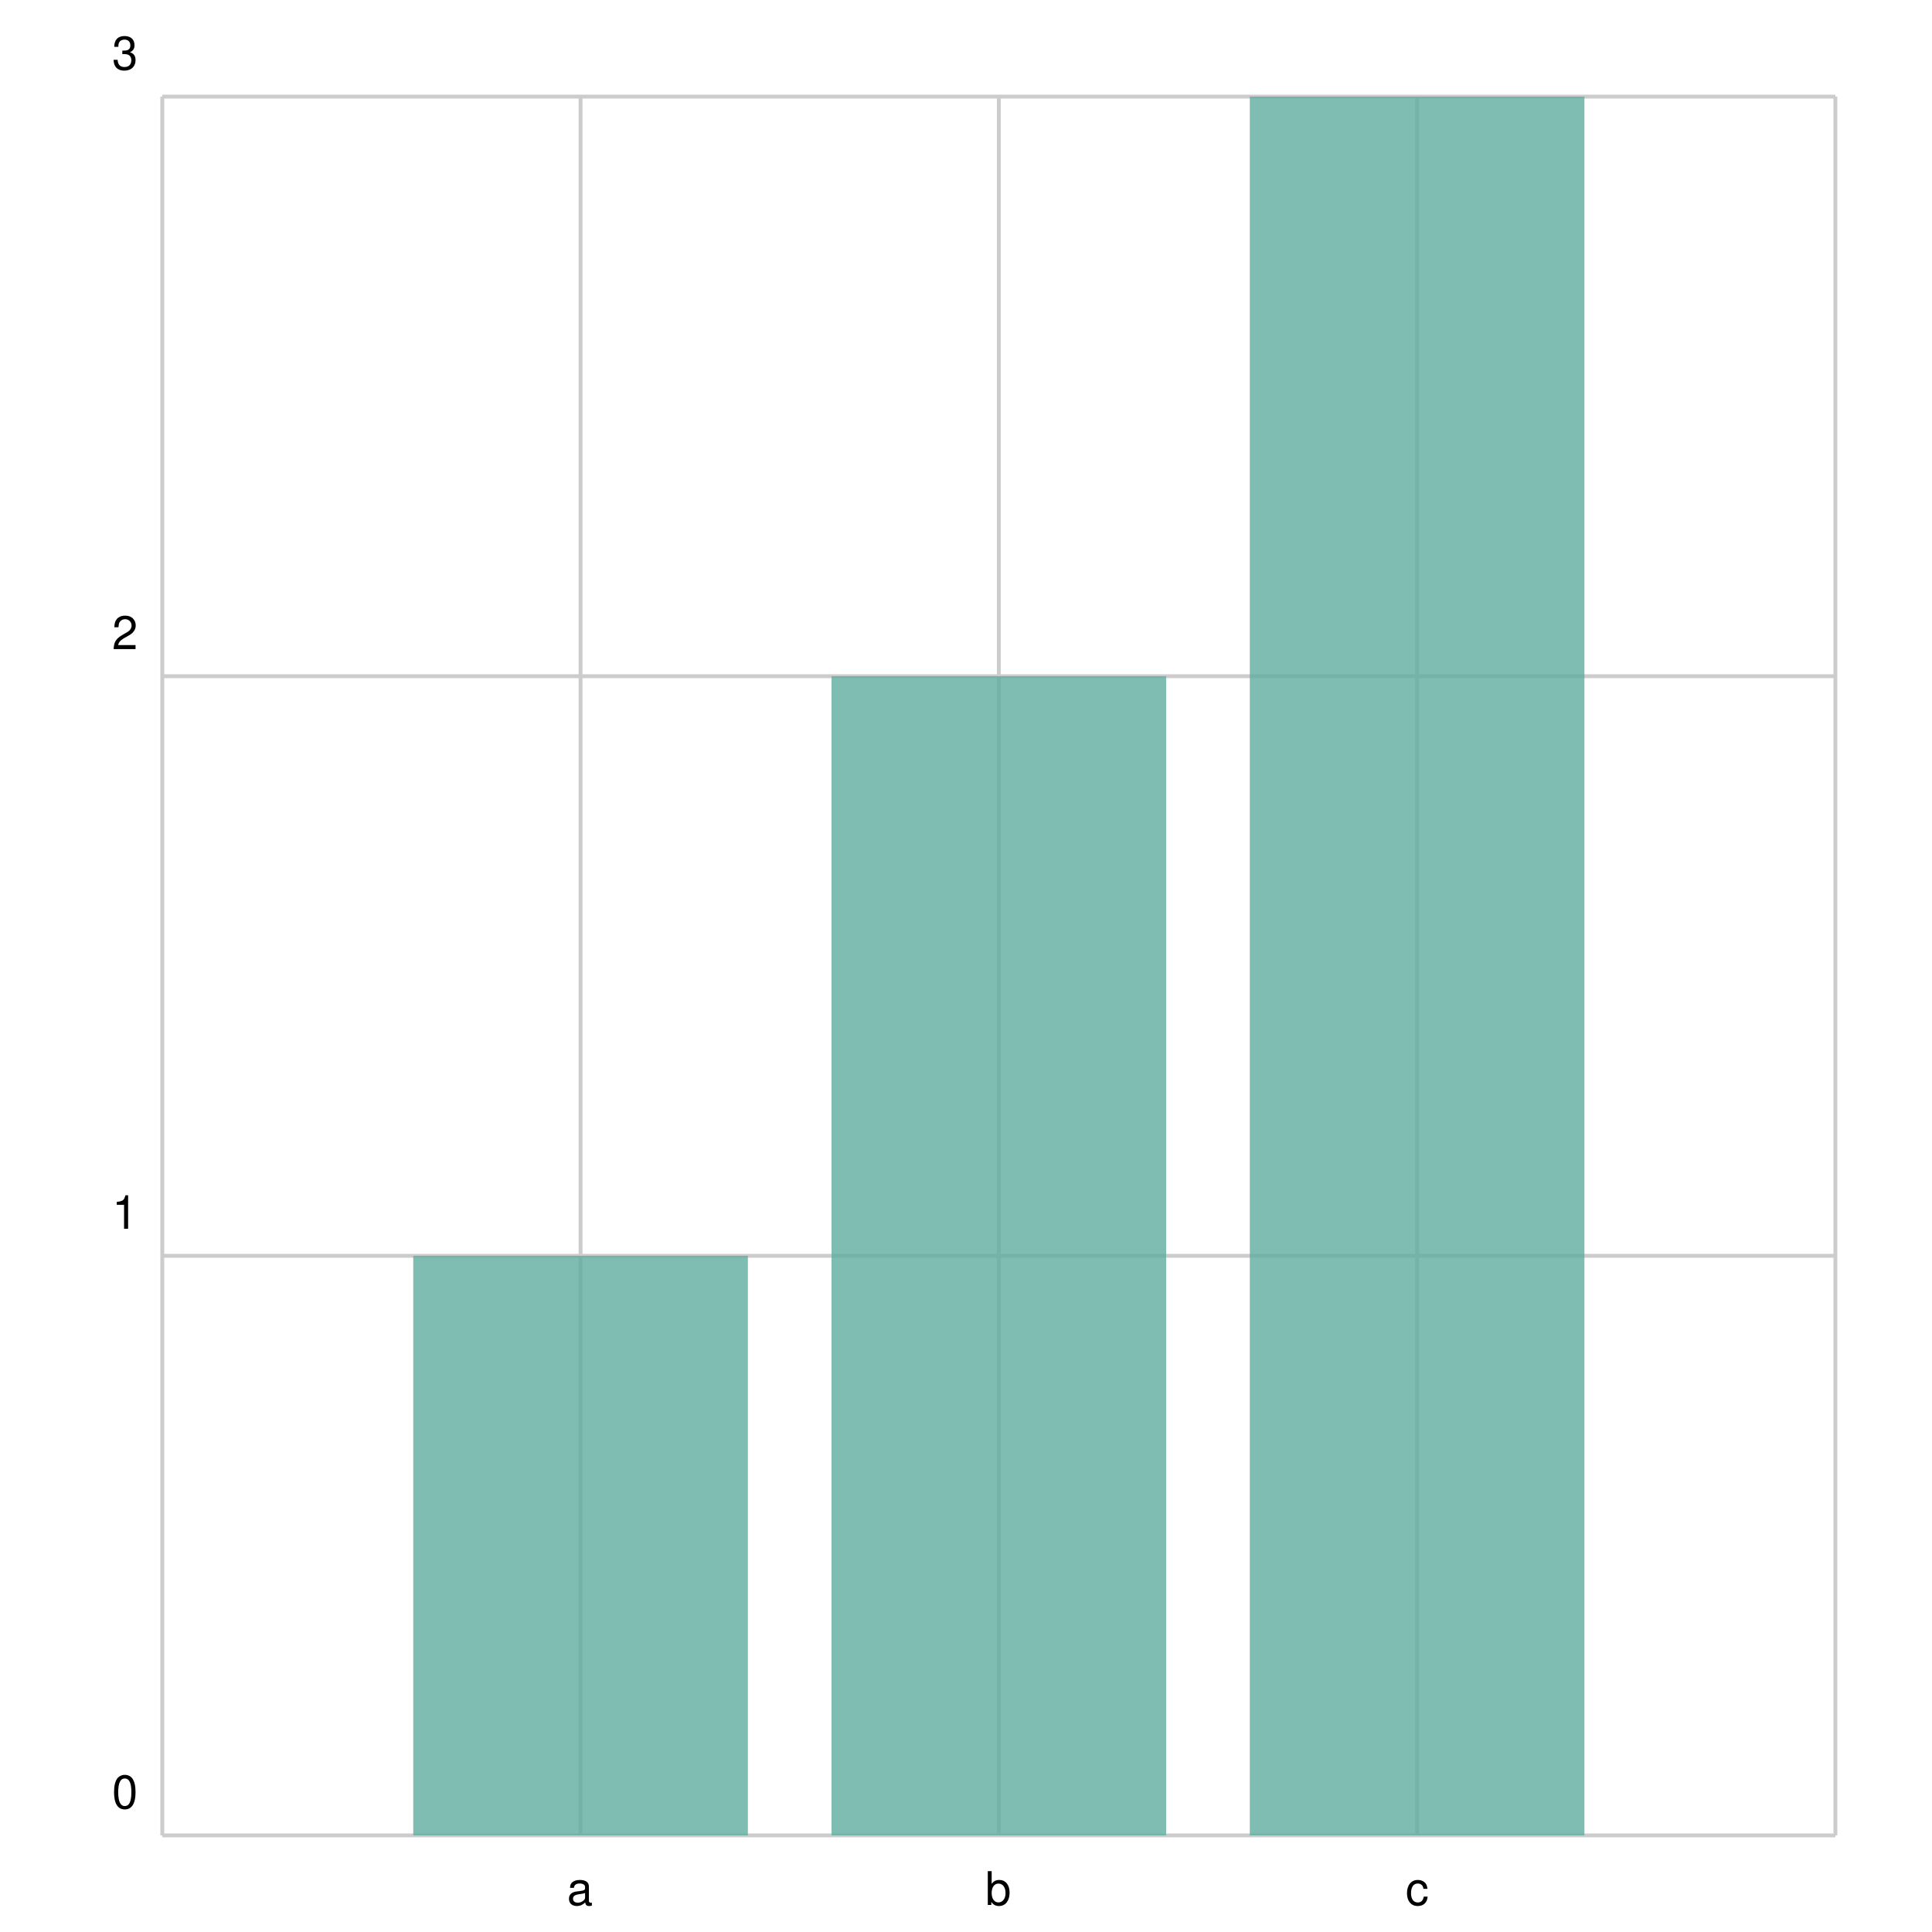
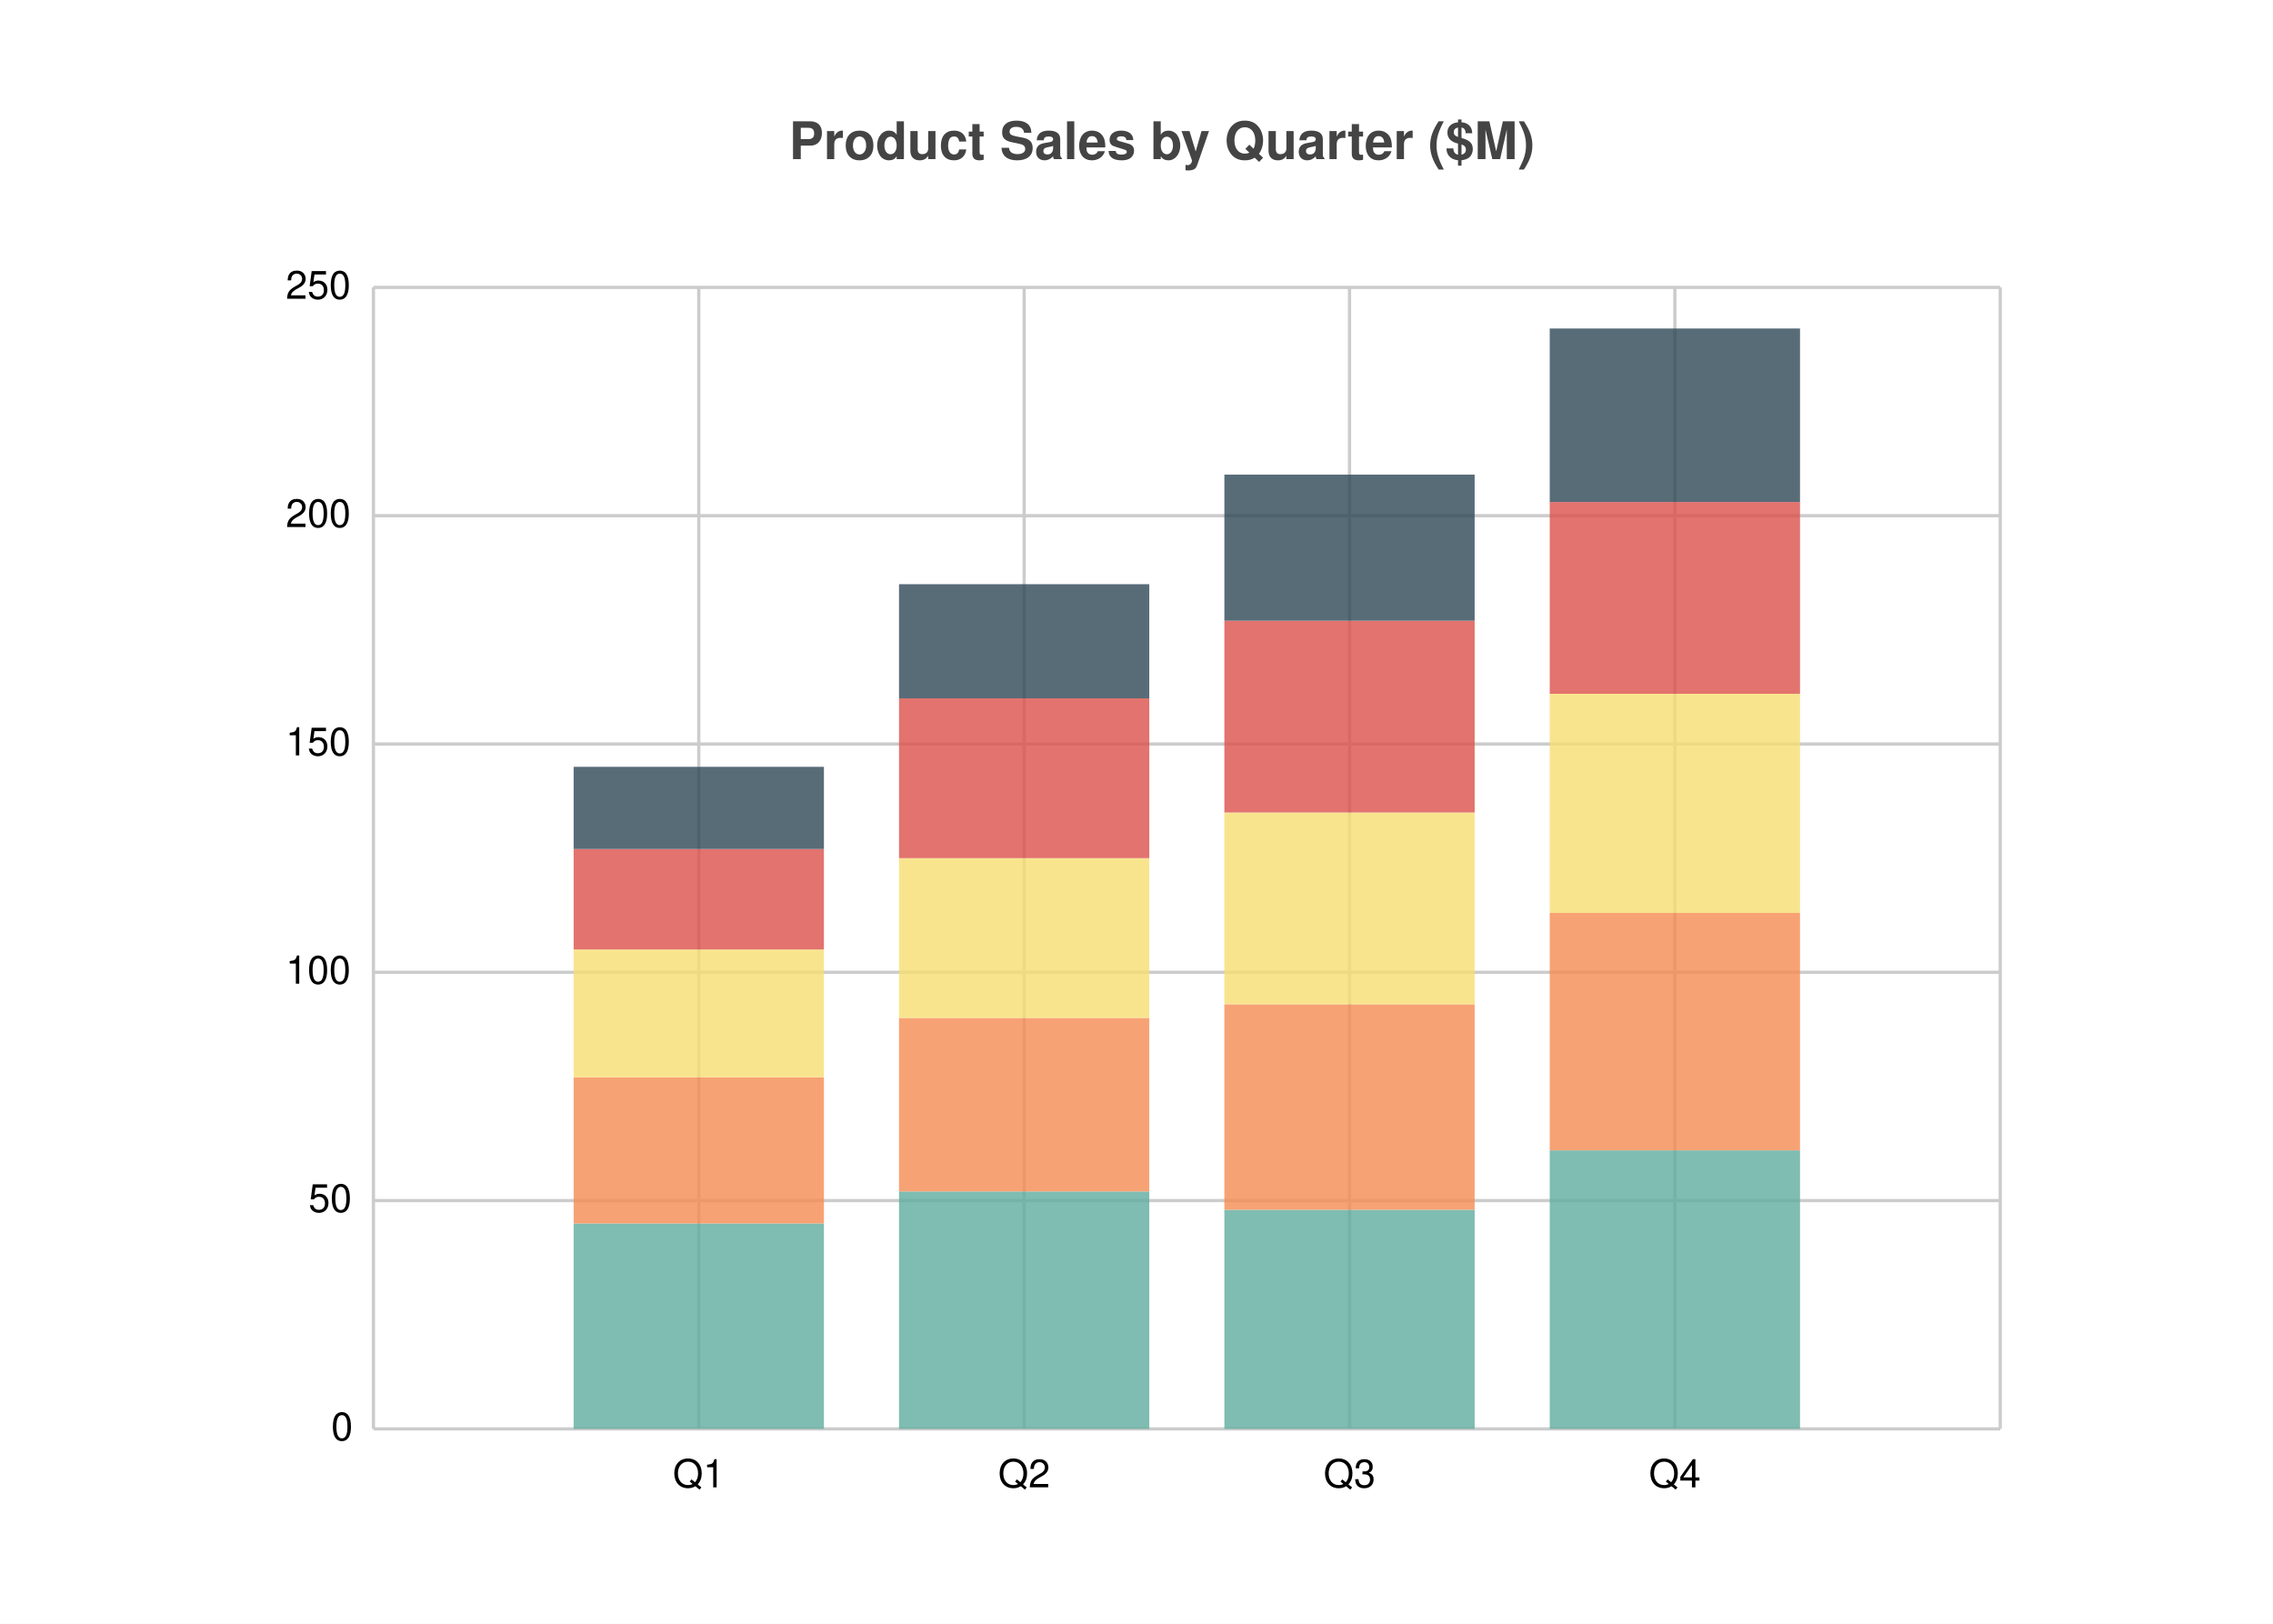
- <svg xmlns="http://www.w3.org/2000/svg" width="500" height="500" viewBox="0 0 500 500">
-   <path fill="white" d="M0 0 h500 v500 h-500 v-500Z" />
+ <svg xmlns="http://www.w3.org/2000/svg" width="700" height="500" viewBox="0 0 700 500">
+   <path fill="white" d="M0 0 h700 v500 h-700 v-500Z" />
+   <text transform="translate(-107.0, 19)" fill="#444444" font-family="Helvetica" font-weight="bold" font-size="16" x="350.0" y="30.0">Product Sales by Quarter ($M)</text>
  <g>
-     <path stroke="#CCCCCC" stroke-dasharray="None" d="M0 0.0 h433.0 M0 150.0 h433.0 M0 300.0 h433.0 M0 450.0 h433.0 M0 450.0 h433.0" transform="translate(42.0, 25.0)" />
-     <g font-size="12" font-family="Helvetica" transform="translate(36.0, 25.0)">
-       <text x="0" y="0.0" transform="translate(-7, -7.0)">3</text>
-       <text x="0" y="150.0" transform="translate(-7, -7.0)">2</text>
-       <text x="0" y="300.0" transform="translate(-7, -7.0)">1</text>
-       <text x="0" y="450.0" transform="translate(-7, -7.0)">0</text>
+     <path stroke="#CCCCCC" stroke-dasharray="None" d="M0 0.0 h501.0 M0 70.3 h501.0 M0 140.6 h501.0 M0 210.9 h501.0 M0 281.2 h501.0 M0 351.5 h501.0" transform="translate(115.0, 88.5)" />
+     <g font-size="12" font-family="Helvetica" transform="translate(109.0, 88.5)">
+       <text x="0" y="0.0" transform="translate(-21, 3.5)">250</text>
+       <text x="0" y="70.3" transform="translate(-21, 3.5)">200</text>
+       <text x="0" y="140.6" transform="translate(-21, 3.5)">150</text>
+       <text x="0" y="210.9" transform="translate(-21, 3.5)">100</text>
+       <text x="0" y="281.2" transform="translate(-14, 3.5)">50</text>
+       <text x="0" y="351.5" transform="translate(-7, 3.5)">0</text>
    </g>
  </g>
  <g>
-     <path stroke="#CCCCCC" stroke-dasharray="None" d="M0.0 0 v450.0 M108.25 0 v450.0 M216.5 0 v450.0 M324.75 0 v450.0 M433.0 0 v450.0" transform="translate(42.0, 25.0)" />
-     <g font-size="12" font-family="Helvetica" transform="translate(42.0, 43.0)">
-       <text x="0.0" y="450.0" transform="translate(-1.5, 0)"> </text>
-       <text x="108.25" y="450.0" transform="translate(-3.5, 0)">a</text>
-       <text x="216.5" y="450.0" transform="translate(-3.5, 0)">b</text>
-       <text x="324.75" y="450.0" transform="translate(-3.0, 0)">c</text>
-       <text x="433.0" y="450.0" transform="translate(-1.5, 0)"> </text>
+     <path stroke="#CCCCCC" stroke-dasharray="None" d="M0.0 0 v351.5 M100.2 0 v351.5 M200.4 0 v351.5 M300.6 0 v351.5 M400.8 0 v351.5 M501.0 0 v351.5" transform="translate(115.0, 88.5)" />
+     <g font-size="12" font-family="Helvetica" transform="translate(115.0, 106.5)">
+       <text x="0.0" y="351.5" transform="translate(-1.5, 0)"> </text>
+       <text x="100.2" y="351.5" transform="translate(-8.0, 0)">Q1</text>
+       <text x="200.4" y="351.5" transform="translate(-8.0, 0)">Q2</text>
+       <text x="300.6" y="351.5" transform="translate(-8.0, 0)">Q3</text>
+       <text x="400.8" y="351.5" transform="translate(-8.0, 0)">Q4</text>
+       <text x="501.0" y="351.5" transform="translate(-1.5, 0)"> </text>
    </g>
  </g>
-   <g opacity="0.8" transform="translate(-25.0, -25.0) rotate(180, 250.0, 250.0) scale(-1, 1) translate(-433.0, 0) translate(-43.3, 0)">
-     <path d="M108.25 0.0 h86.6 v150.0 h-86.6 v-150.0Z M216.5 0.0 h86.6 v300.0 h-86.6 v-300.0Z M324.75 0.0 h86.6 v450.0 h-86.6 v-450.0Z" fill="#5fab9e" />
+   <g opacity="0.8" transform="translate(-84.0, -60.0) rotate(180, 350.0, 250.0) scale(-1, 1) translate(-501.0, 0) translate(-38.53846, 0)">
+     <path d="M100.2 0.0 h77.077 v63.27 h-77.077 v-63.27Z M200.4 0.0 h77.077 v73.112 h-77.077 v-73.112Z M300.6 0.0 h77.077 v67.488 h-77.077 v-67.488Z M400.8 0.0 h77.077 v85.766 h-77.077 v-85.766Z" fill="#5fab9e" />
+     <path d="M100.2 63.27 h77.077 v44.992 h-77.077 v-44.992Z M200.4 73.112 h77.077 v53.428 h-77.077 v-53.428Z M300.6 67.488 h77.077 v63.27 h-77.077 v-63.27Z M400.8 85.766 h77.077 v73.112 h-77.077 v-73.112Z" fill="#f58b51" />
+     <path d="M100.2 108.262 h77.077 v39.368 h-77.077 v-39.368Z M200.4 126.54 h77.077 v49.21 h-77.077 v-49.21Z M300.6 130.758 h77.077 v59.052 h-77.077 v-59.052Z M400.8 158.878 h77.077 v67.488 h-77.077 v-67.488Z" fill="#f7dd72" />
+     <path d="M100.2 147.63 h77.077 v30.932 h-77.077 v-30.932Z M200.4 175.75 h77.077 v49.21 h-77.077 v-49.21Z M300.6 189.81 h77.077 v59.052 h-77.077 v-59.052Z M400.8 226.366 h77.077 v59.052 h-77.077 v-59.052Z" fill="#db504a" />
+     <path d="M100.2 178.562 h77.077 v25.308 h-77.077 v-25.308Z M200.4 224.96 h77.077 v35.15 h-77.077 v-35.15Z M300.6 248.862 h77.077 v44.992 h-77.077 v-44.992Z M400.8 285.418 h77.077 v53.428 h-77.077 v-53.428Z" fill="#2e4756" />
  </g>
</svg>
